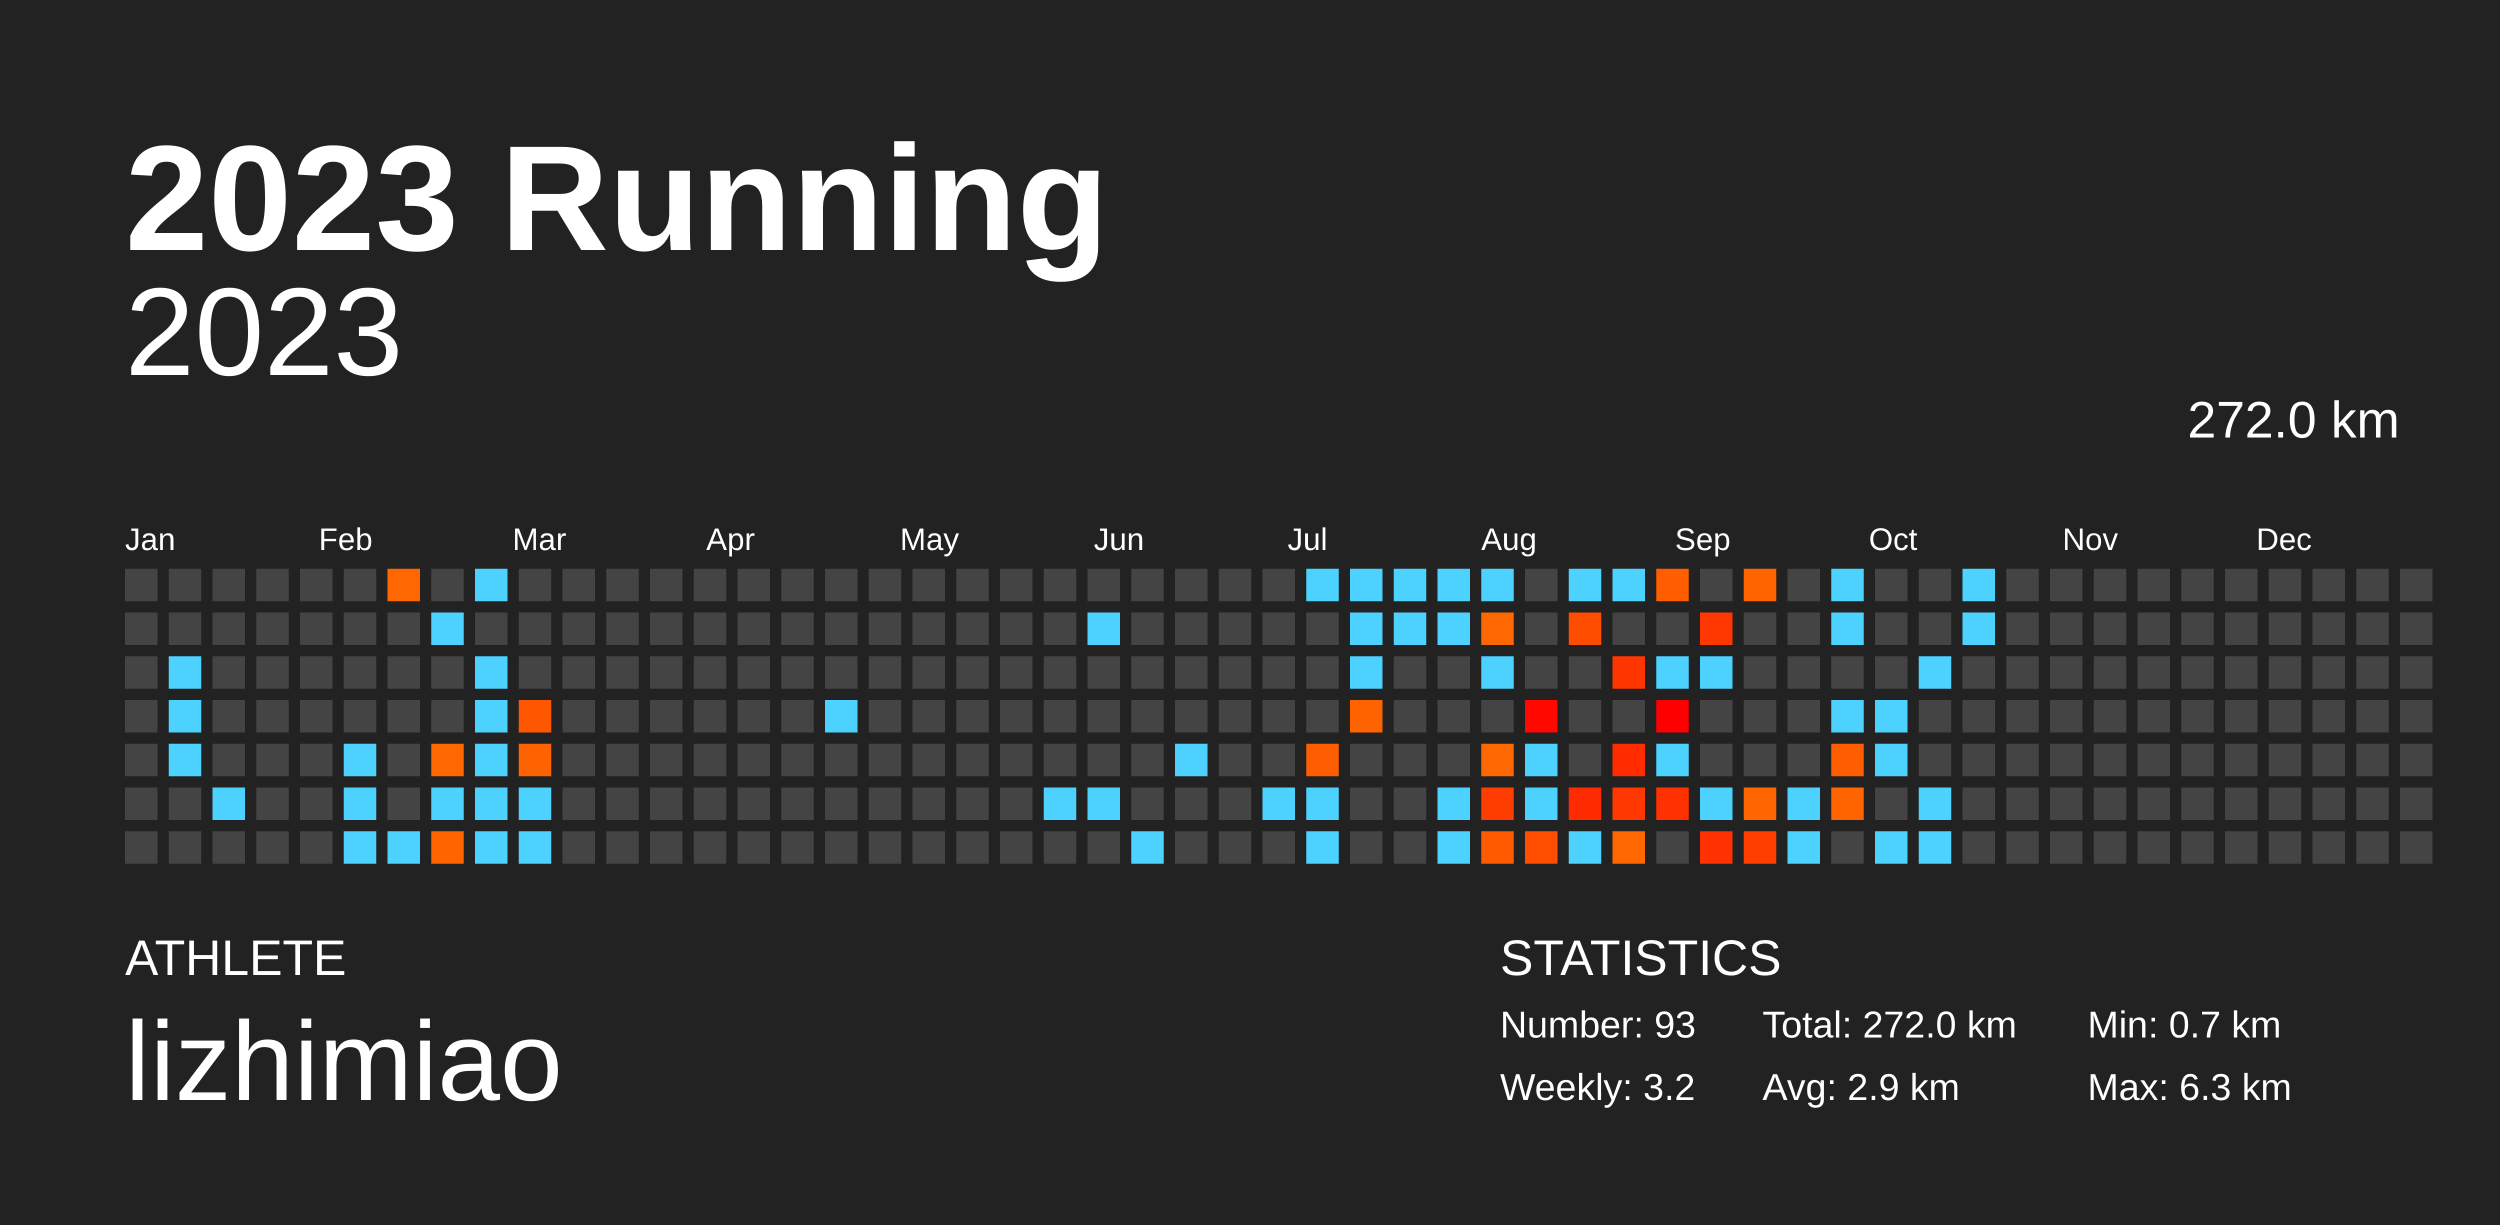
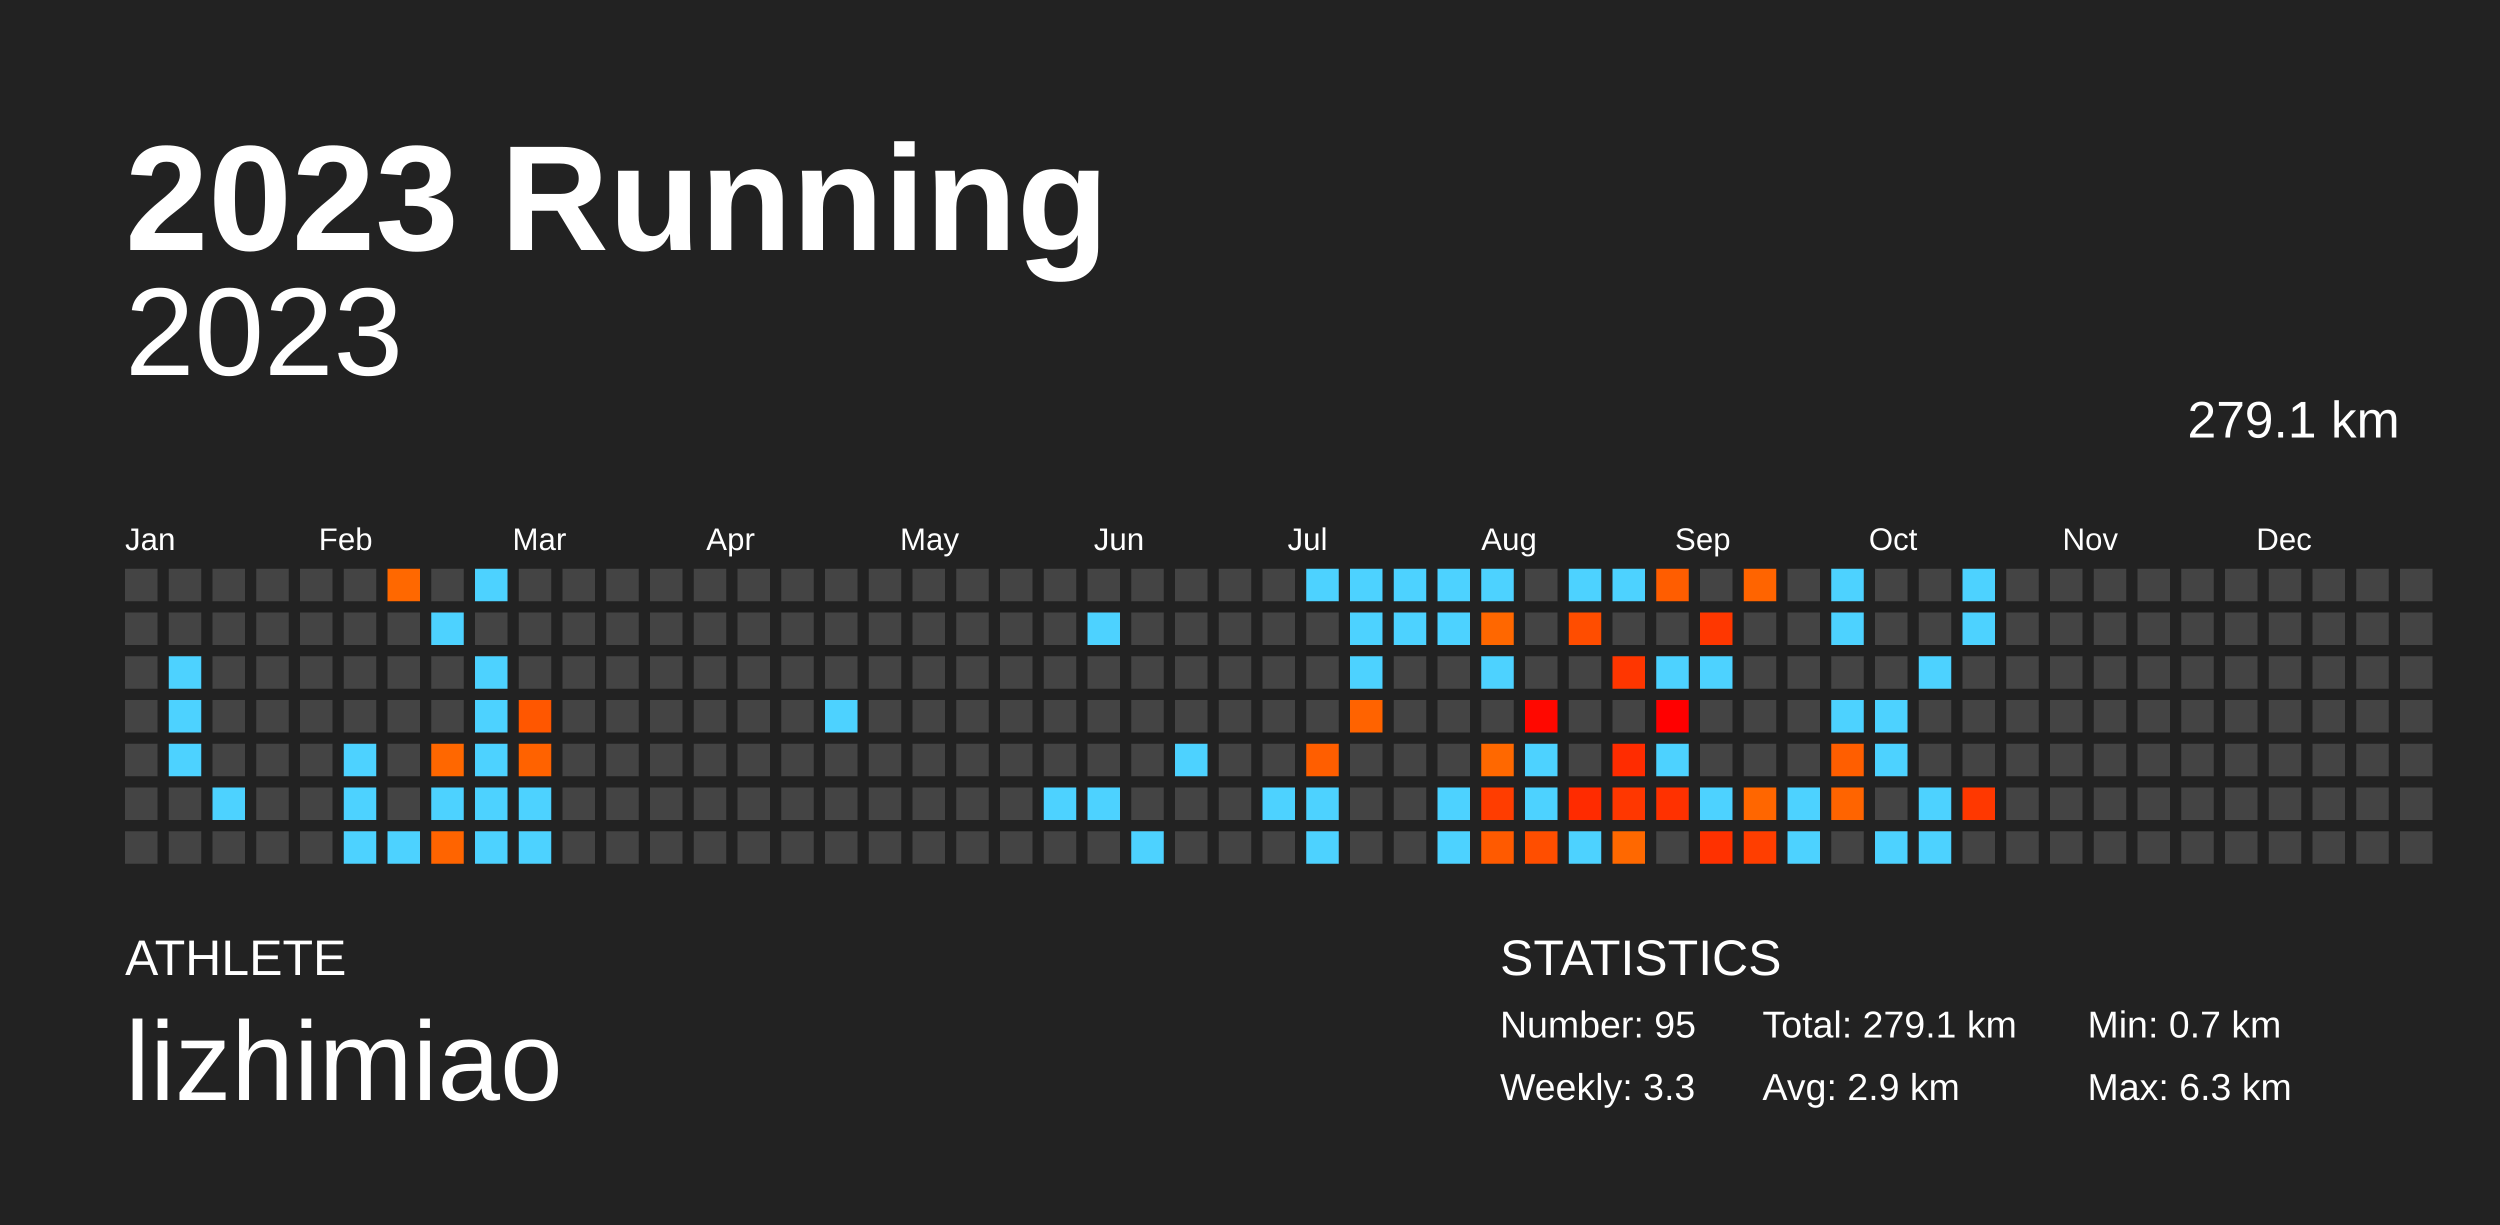
<svg xmlns="http://www.w3.org/2000/svg" baseProfile="full" height="98mm" version="1.1" viewBox="0,0,200,98" width="200mm">
  <defs />
  <rect fill="#222222" height="98" width="200" x="0" y="0" />
  <text fill="#FFFFFF" style="font-size:12px; font-family:Arial; font-weight:bold;" x="10" y="20">2023 Running</text>
  <text fill="#FFFFFF" style="font-size:4px; font-family:Arial" x="10" y="78">ATHLETE</text>
  <text fill="#FFFFFF" style="font-size:9px; font-family:Arial" x="10" y="88">lizhimiao</text>
  <text fill="#FFFFFF" style="font-size:4px; font-family:Arial" x="120" y="78">STATISTICS</text>
-   <text fill="#FFFFFF" style="font-size:3px; font-family:Arial" x="120" y="83">Number: 93</text>
-   <text fill="#FFFFFF" style="font-size:3px; font-family:Arial" x="120" y="88">Weekly: 3.2</text>
-   <text fill="#FFFFFF" style="font-size:3px; font-family:Arial" x="141" y="83">Total: 272.0 km</text>
+   <text fill="#FFFFFF" style="font-size:3px; font-family:Arial" x="120" y="83">Number: 95</text>
+   <text fill="#FFFFFF" style="font-size:3px; font-family:Arial" x="120" y="88">Weekly: 3.3</text>
+   <text fill="#FFFFFF" style="font-size:3px; font-family:Arial" x="141" y="83">Total: 279.1 km</text>
  <text fill="#FFFFFF" style="font-size:3px; font-family:Arial" x="141" y="88">Avg: 2.9 km</text>
  <text fill="#FFFFFF" style="font-size:3px; font-family:Arial" x="167" y="83">Min: 0.7 km</text>
  <text fill="#FFFFFF" style="font-size:3px; font-family:Arial" x="167" y="88">Max: 6.3 km</text>
  <text alignment-baseline="hanging" fill="#FFFFFF" style="font-size:10.0px; font-family:Arial;" x="10" y="30">2023</text>
-   <text alignment-baseline="hanging" fill="#FFFFFF" style="font-size:4.125px; font-family:Arial;" x="175" y="35">272.0 km</text>
+   <text alignment-baseline="hanging" fill="#FFFFFF" style="font-size:4.125px; font-family:Arial;" x="175" y="35">279.1 km</text>
  <text fill="#FFFFFF" style="font-size:2.5px; font-family:Arial" x="10.0" y="44">Jan</text>
  <text fill="#FFFFFF" style="font-size:2.5px; font-family:Arial" x="25.5" y="44">Feb</text>
  <text fill="#FFFFFF" style="font-size:2.5px; font-family:Arial" x="41.0" y="44">Mar</text>
  <text fill="#FFFFFF" style="font-size:2.5px; font-family:Arial" x="56.5" y="44">Apr</text>
  <text fill="#FFFFFF" style="font-size:2.5px; font-family:Arial" x="72.0" y="44">May</text>
  <text fill="#FFFFFF" style="font-size:2.5px; font-family:Arial" x="87.5" y="44">Jun</text>
  <text fill="#FFFFFF" style="font-size:2.5px; font-family:Arial" x="103.0" y="44">Jul</text>
  <text fill="#FFFFFF" style="font-size:2.5px; font-family:Arial" x="118.5" y="44">Aug</text>
  <text fill="#FFFFFF" style="font-size:2.5px; font-family:Arial" x="134.0" y="44">Sep</text>
  <text fill="#FFFFFF" style="font-size:2.5px; font-family:Arial" x="149.5" y="44">Oct</text>
  <text fill="#FFFFFF" style="font-size:2.5px; font-family:Arial" x="165.0" y="44">Nov</text>
  <text fill="#FFFFFF" style="font-size:2.5px; font-family:Arial" x="180.5" y="44">Dec</text>
  <rect fill="#444444" height="2.6" width="2.6" x="10.0" y="45.5" />
  <rect fill="#444444" height="2.6" width="2.6" x="10.0" y="49.0" />
  <rect fill="#444444" height="2.6" width="2.6" x="10.0" y="52.5" />
  <rect fill="#444444" height="2.6" width="2.6" x="10.0" y="56.0" />
  <rect fill="#444444" height="2.6" width="2.6" x="10.0" y="59.5" />
  <rect fill="#444444" height="2.6" width="2.6" x="10.0" y="63.0" />
  <rect fill="#444444" height="2.6" width="2.6" x="10.0" y="66.5" />
  <rect fill="#444444" height="2.6" width="2.6" x="13.5" y="45.5" />
  <rect fill="#444444" height="2.6" width="2.6" x="13.5" y="49.0" />
  <rect fill="#4dd2ff" height="2.6" width="2.6" x="13.5" y="52.5" />
  <rect fill="#4dd2ff" height="2.6" width="2.6" x="13.5" y="56.0" />
  <rect fill="#4dd2ff" height="2.6" width="2.6" x="13.5" y="59.5" />
  <rect fill="#444444" height="2.6" width="2.6" x="13.5" y="63.0" />
  <rect fill="#444444" height="2.6" width="2.6" x="13.5" y="66.5" />
  <rect fill="#444444" height="2.6" width="2.6" x="17.0" y="45.5" />
  <rect fill="#444444" height="2.6" width="2.6" x="17.0" y="49.0" />
  <rect fill="#444444" height="2.6" width="2.6" x="17.0" y="52.5" />
  <rect fill="#444444" height="2.6" width="2.6" x="17.0" y="56.0" />
  <rect fill="#444444" height="2.6" width="2.6" x="17.0" y="59.5" />
  <rect fill="#4dd2ff" height="2.6" width="2.6" x="17.0" y="63.0" />
  <rect fill="#444444" height="2.6" width="2.6" x="17.0" y="66.5" />
  <rect fill="#444444" height="2.6" width="2.6" x="20.5" y="45.5" />
  <rect fill="#444444" height="2.6" width="2.6" x="20.5" y="49.0" />
  <rect fill="#444444" height="2.6" width="2.6" x="20.5" y="52.5" />
  <rect fill="#444444" height="2.6" width="2.6" x="20.5" y="56.0" />
  <rect fill="#444444" height="2.6" width="2.6" x="20.5" y="59.5" />
  <rect fill="#444444" height="2.6" width="2.6" x="20.5" y="63.0" />
  <rect fill="#444444" height="2.6" width="2.6" x="20.5" y="66.5" />
  <rect fill="#444444" height="2.6" width="2.6" x="24.0" y="45.5" />
  <rect fill="#444444" height="2.6" width="2.6" x="24.0" y="49.0" />
  <rect fill="#444444" height="2.6" width="2.6" x="24.0" y="52.5" />
  <rect fill="#444444" height="2.6" width="2.6" x="24.0" y="56.0" />
  <rect fill="#444444" height="2.6" width="2.6" x="24.0" y="59.5" />
  <rect fill="#444444" height="2.6" width="2.6" x="24.0" y="63.0" />
  <rect fill="#444444" height="2.6" width="2.6" x="24.0" y="66.5" />
  <rect fill="#444444" height="2.6" width="2.6" x="27.5" y="45.5" />
  <rect fill="#444444" height="2.6" width="2.6" x="27.5" y="49.0" />
  <rect fill="#444444" height="2.6" width="2.6" x="27.5" y="52.5" />
  <rect fill="#444444" height="2.6" width="2.6" x="27.5" y="56.0" />
  <rect fill="#4dd2ff" height="2.6" width="2.6" x="27.5" y="59.5" />
  <rect fill="#4dd2ff" height="2.6" width="2.6" x="27.5" y="63.0" />
  <rect fill="#4dd2ff" height="2.6" width="2.6" x="27.5" y="66.5" />
  <rect fill="#ff6800" height="2.6" width="2.6" x="31.0" y="45.5" />
  <rect fill="#444444" height="2.6" width="2.6" x="31.0" y="49.0" />
  <rect fill="#444444" height="2.6" width="2.6" x="31.0" y="52.5" />
  <rect fill="#444444" height="2.6" width="2.6" x="31.0" y="56.0" />
  <rect fill="#444444" height="2.6" width="2.6" x="31.0" y="59.5" />
  <rect fill="#444444" height="2.6" width="2.6" x="31.0" y="63.0" />
  <rect fill="#4dd2ff" height="2.6" width="2.6" x="31.0" y="66.5" />
  <rect fill="#444444" height="2.6" width="2.6" x="34.5" y="45.5" />
  <rect fill="#4dd2ff" height="2.6" width="2.6" x="34.5" y="49.0" />
  <rect fill="#444444" height="2.6" width="2.6" x="34.5" y="52.5" />
  <rect fill="#444444" height="2.6" width="2.6" x="34.5" y="56.0" />
  <rect fill="#ff6700" height="2.6" width="2.6" x="34.5" y="59.5" />
  <rect fill="#4dd2ff" height="2.6" width="2.6" x="34.5" y="63.0" />
  <rect fill="#ff6400" height="2.6" width="2.6" x="34.5" y="66.5" />
  <rect fill="#4dd2ff" height="2.6" width="2.6" x="38.0" y="45.5" />
  <rect fill="#444444" height="2.6" width="2.6" x="38.0" y="49.0" />
  <rect fill="#4dd2ff" height="2.6" width="2.6" x="38.0" y="52.5" />
  <rect fill="#4dd2ff" height="2.6" width="2.6" x="38.0" y="56.0" />
  <rect fill="#4dd2ff" height="2.6" width="2.6" x="38.0" y="59.5" />
  <rect fill="#4dd2ff" height="2.6" width="2.6" x="38.0" y="63.0" />
  <rect fill="#4dd2ff" height="2.6" width="2.6" x="38.0" y="66.5" />
  <rect fill="#444444" height="2.6" width="2.6" x="41.5" y="45.5" />
  <rect fill="#444444" height="2.6" width="2.6" x="41.5" y="49.0" />
  <rect fill="#444444" height="2.6" width="2.6" x="41.5" y="52.5" />
  <rect fill="#ff5700" height="2.6" width="2.6" x="41.5" y="56.0" />
  <rect fill="#ff6200" height="2.6" width="2.6" x="41.5" y="59.5" />
  <rect fill="#4dd2ff" height="2.6" width="2.6" x="41.5" y="63.0" />
  <rect fill="#4dd2ff" height="2.6" width="2.6" x="41.5" y="66.5" />
  <rect fill="#444444" height="2.6" width="2.6" x="45.0" y="45.5" />
  <rect fill="#444444" height="2.6" width="2.6" x="45.0" y="49.0" />
  <rect fill="#444444" height="2.6" width="2.6" x="45.0" y="52.5" />
  <rect fill="#444444" height="2.6" width="2.6" x="45.0" y="56.0" />
  <rect fill="#444444" height="2.6" width="2.6" x="45.0" y="59.5" />
  <rect fill="#444444" height="2.6" width="2.6" x="45.0" y="63.0" />
  <rect fill="#444444" height="2.6" width="2.6" x="45.0" y="66.5" />
  <rect fill="#444444" height="2.6" width="2.6" x="48.5" y="45.5" />
  <rect fill="#444444" height="2.6" width="2.6" x="48.5" y="49.0" />
  <rect fill="#444444" height="2.6" width="2.6" x="48.5" y="52.5" />
  <rect fill="#444444" height="2.6" width="2.6" x="48.5" y="56.0" />
  <rect fill="#444444" height="2.6" width="2.6" x="48.5" y="59.5" />
  <rect fill="#444444" height="2.6" width="2.6" x="48.5" y="63.0" />
  <rect fill="#444444" height="2.6" width="2.6" x="48.5" y="66.5" />
  <rect fill="#444444" height="2.6" width="2.6" x="52.0" y="45.5" />
  <rect fill="#444444" height="2.6" width="2.6" x="52.0" y="49.0" />
  <rect fill="#444444" height="2.6" width="2.6" x="52.0" y="52.5" />
  <rect fill="#444444" height="2.6" width="2.6" x="52.0" y="56.0" />
  <rect fill="#444444" height="2.6" width="2.6" x="52.0" y="59.5" />
  <rect fill="#444444" height="2.6" width="2.6" x="52.0" y="63.0" />
  <rect fill="#444444" height="2.6" width="2.6" x="52.0" y="66.5" />
  <rect fill="#444444" height="2.6" width="2.6" x="55.5" y="45.5" />
  <rect fill="#444444" height="2.6" width="2.6" x="55.5" y="49.0" />
  <rect fill="#444444" height="2.6" width="2.6" x="55.5" y="52.5" />
  <rect fill="#444444" height="2.6" width="2.6" x="55.5" y="56.0" />
  <rect fill="#444444" height="2.6" width="2.6" x="55.5" y="59.5" />
  <rect fill="#444444" height="2.6" width="2.6" x="55.5" y="63.0" />
  <rect fill="#444444" height="2.6" width="2.6" x="55.5" y="66.5" />
  <rect fill="#444444" height="2.6" width="2.6" x="59.0" y="45.5" />
  <rect fill="#444444" height="2.6" width="2.6" x="59.0" y="49.0" />
  <rect fill="#444444" height="2.6" width="2.6" x="59.0" y="52.5" />
  <rect fill="#444444" height="2.6" width="2.6" x="59.0" y="56.0" />
  <rect fill="#444444" height="2.6" width="2.6" x="59.0" y="59.5" />
  <rect fill="#444444" height="2.6" width="2.6" x="59.0" y="63.0" />
  <rect fill="#444444" height="2.6" width="2.6" x="59.0" y="66.5" />
  <rect fill="#444444" height="2.6" width="2.6" x="62.5" y="45.5" />
  <rect fill="#444444" height="2.6" width="2.6" x="62.5" y="49.0" />
  <rect fill="#444444" height="2.6" width="2.6" x="62.5" y="52.5" />
  <rect fill="#444444" height="2.6" width="2.6" x="62.5" y="56.0" />
  <rect fill="#444444" height="2.6" width="2.6" x="62.5" y="59.5" />
  <rect fill="#444444" height="2.6" width="2.6" x="62.5" y="63.0" />
  <rect fill="#444444" height="2.6" width="2.6" x="62.5" y="66.5" />
  <rect fill="#444444" height="2.6" width="2.6" x="66.0" y="45.5" />
  <rect fill="#444444" height="2.6" width="2.6" x="66.0" y="49.0" />
  <rect fill="#444444" height="2.6" width="2.6" x="66.0" y="52.5" />
  <rect fill="#4dd2ff" height="2.6" width="2.6" x="66.0" y="56.0" />
  <rect fill="#444444" height="2.6" width="2.6" x="66.0" y="59.5" />
  <rect fill="#444444" height="2.6" width="2.6" x="66.0" y="63.0" />
  <rect fill="#444444" height="2.6" width="2.6" x="66.0" y="66.5" />
  <rect fill="#444444" height="2.6" width="2.6" x="69.5" y="45.5" />
  <rect fill="#444444" height="2.6" width="2.6" x="69.5" y="49.0" />
  <rect fill="#444444" height="2.6" width="2.6" x="69.5" y="52.5" />
  <rect fill="#444444" height="2.6" width="2.6" x="69.5" y="56.0" />
  <rect fill="#444444" height="2.6" width="2.6" x="69.5" y="59.5" />
  <rect fill="#444444" height="2.6" width="2.6" x="69.5" y="63.0" />
  <rect fill="#444444" height="2.6" width="2.6" x="69.5" y="66.5" />
  <rect fill="#444444" height="2.6" width="2.6" x="73.0" y="45.5" />
  <rect fill="#444444" height="2.6" width="2.6" x="73.0" y="49.0" />
  <rect fill="#444444" height="2.6" width="2.6" x="73.0" y="52.5" />
  <rect fill="#444444" height="2.6" width="2.6" x="73.0" y="56.0" />
  <rect fill="#444444" height="2.6" width="2.6" x="73.0" y="59.5" />
  <rect fill="#444444" height="2.6" width="2.6" x="73.0" y="63.0" />
  <rect fill="#444444" height="2.6" width="2.6" x="73.0" y="66.5" />
  <rect fill="#444444" height="2.6" width="2.6" x="76.5" y="45.5" />
  <rect fill="#444444" height="2.6" width="2.6" x="76.5" y="49.0" />
  <rect fill="#444444" height="2.6" width="2.6" x="76.5" y="52.5" />
  <rect fill="#444444" height="2.6" width="2.6" x="76.5" y="56.0" />
  <rect fill="#444444" height="2.6" width="2.6" x="76.5" y="59.5" />
  <rect fill="#444444" height="2.6" width="2.6" x="76.5" y="63.0" />
  <rect fill="#444444" height="2.6" width="2.6" x="76.5" y="66.5" />
  <rect fill="#444444" height="2.6" width="2.6" x="80.0" y="45.5" />
  <rect fill="#444444" height="2.6" width="2.6" x="80.0" y="49.0" />
  <rect fill="#444444" height="2.6" width="2.6" x="80.0" y="52.5" />
  <rect fill="#444444" height="2.6" width="2.6" x="80.0" y="56.0" />
  <rect fill="#444444" height="2.6" width="2.6" x="80.0" y="59.5" />
  <rect fill="#444444" height="2.6" width="2.6" x="80.0" y="63.0" />
  <rect fill="#444444" height="2.6" width="2.6" x="80.0" y="66.5" />
  <rect fill="#444444" height="2.6" width="2.6" x="83.5" y="45.5" />
  <rect fill="#444444" height="2.6" width="2.6" x="83.5" y="49.0" />
  <rect fill="#444444" height="2.6" width="2.6" x="83.5" y="52.5" />
  <rect fill="#444444" height="2.6" width="2.6" x="83.5" y="56.0" />
  <rect fill="#444444" height="2.6" width="2.6" x="83.5" y="59.5" />
  <rect fill="#4dd2ff" height="2.6" width="2.6" x="83.5" y="63.0" />
  <rect fill="#444444" height="2.6" width="2.6" x="83.5" y="66.5" />
  <rect fill="#444444" height="2.6" width="2.6" x="87.0" y="45.5" />
  <rect fill="#4dd2ff" height="2.6" width="2.6" x="87.0" y="49.0" />
  <rect fill="#444444" height="2.6" width="2.6" x="87.0" y="52.5" />
  <rect fill="#444444" height="2.6" width="2.6" x="87.0" y="56.0" />
  <rect fill="#444444" height="2.6" width="2.6" x="87.0" y="59.5" />
  <rect fill="#4dd2ff" height="2.6" width="2.6" x="87.0" y="63.0" />
  <rect fill="#444444" height="2.6" width="2.6" x="87.0" y="66.5" />
  <rect fill="#444444" height="2.6" width="2.6" x="90.5" y="45.5" />
  <rect fill="#444444" height="2.6" width="2.6" x="90.5" y="49.0" />
  <rect fill="#444444" height="2.6" width="2.6" x="90.5" y="52.5" />
  <rect fill="#444444" height="2.6" width="2.6" x="90.5" y="56.0" />
  <rect fill="#444444" height="2.6" width="2.6" x="90.5" y="59.5" />
  <rect fill="#444444" height="2.6" width="2.6" x="90.5" y="63.0" />
  <rect fill="#4dd2ff" height="2.6" width="2.6" x="90.5" y="66.5" />
  <rect fill="#444444" height="2.6" width="2.6" x="94.0" y="45.5" />
  <rect fill="#444444" height="2.6" width="2.6" x="94.0" y="49.0" />
  <rect fill="#444444" height="2.6" width="2.6" x="94.0" y="52.5" />
  <rect fill="#444444" height="2.6" width="2.6" x="94.0" y="56.0" />
  <rect fill="#4dd2ff" height="2.6" width="2.6" x="94.0" y="59.5" />
  <rect fill="#444444" height="2.6" width="2.6" x="94.0" y="63.0" />
  <rect fill="#444444" height="2.6" width="2.6" x="94.0" y="66.5" />
  <rect fill="#444444" height="2.6" width="2.6" x="97.5" y="45.5" />
  <rect fill="#444444" height="2.6" width="2.6" x="97.5" y="49.0" />
  <rect fill="#444444" height="2.6" width="2.6" x="97.5" y="52.5" />
  <rect fill="#444444" height="2.6" width="2.6" x="97.5" y="56.0" />
  <rect fill="#444444" height="2.6" width="2.6" x="97.5" y="59.5" />
  <rect fill="#444444" height="2.6" width="2.6" x="97.5" y="63.0" />
  <rect fill="#444444" height="2.6" width="2.6" x="97.5" y="66.5" />
  <rect fill="#444444" height="2.6" width="2.6" x="101.0" y="45.5" />
  <rect fill="#444444" height="2.6" width="2.6" x="101.0" y="49.0" />
  <rect fill="#444444" height="2.6" width="2.6" x="101.0" y="52.5" />
  <rect fill="#444444" height="2.6" width="2.6" x="101.0" y="56.0" />
  <rect fill="#444444" height="2.6" width="2.6" x="101.0" y="59.5" />
  <rect fill="#4dd2ff" height="2.6" width="2.6" x="101.0" y="63.0" />
  <rect fill="#444444" height="2.6" width="2.6" x="101.0" y="66.5" />
  <rect fill="#4dd2ff" height="2.6" width="2.6" x="104.5" y="45.5" />
  <rect fill="#444444" height="2.6" width="2.6" x="104.5" y="49.0" />
  <rect fill="#444444" height="2.6" width="2.6" x="104.5" y="52.5" />
  <rect fill="#444444" height="2.6" width="2.6" x="104.5" y="56.0" />
  <rect fill="#ff5e00" height="2.6" width="2.6" x="104.5" y="59.5" />
  <rect fill="#4dd2ff" height="2.6" width="2.6" x="104.5" y="63.0" />
  <rect fill="#4dd2ff" height="2.6" width="2.6" x="104.5" y="66.5" />
  <rect fill="#4dd2ff" height="2.6" width="2.6" x="108.0" y="45.5" />
  <rect fill="#4dd2ff" height="2.6" width="2.6" x="108.0" y="49.0" />
  <rect fill="#4dd2ff" height="2.6" width="2.6" x="108.0" y="52.5" />
  <rect fill="#ff6300" height="2.6" width="2.6" x="108.0" y="56.0" />
  <rect fill="#444444" height="2.6" width="2.6" x="108.0" y="59.5" />
  <rect fill="#444444" height="2.6" width="2.6" x="108.0" y="63.0" />
  <rect fill="#444444" height="2.6" width="2.6" x="108.0" y="66.5" />
  <rect fill="#4dd2ff" height="2.6" width="2.6" x="111.5" y="45.5" />
  <rect fill="#4dd2ff" height="2.6" width="2.6" x="111.5" y="49.0" />
  <rect fill="#444444" height="2.6" width="2.6" x="111.5" y="52.5" />
  <rect fill="#444444" height="2.6" width="2.6" x="111.5" y="56.0" />
  <rect fill="#444444" height="2.6" width="2.6" x="111.5" y="59.5" />
  <rect fill="#444444" height="2.6" width="2.6" x="111.5" y="63.0" />
  <rect fill="#444444" height="2.6" width="2.6" x="111.5" y="66.5" />
  <rect fill="#4dd2ff" height="2.6" width="2.6" x="115.0" y="45.5" />
  <rect fill="#4dd2ff" height="2.6" width="2.6" x="115.0" y="49.0" />
  <rect fill="#444444" height="2.6" width="2.6" x="115.0" y="52.5" />
  <rect fill="#444444" height="2.6" width="2.6" x="115.0" y="56.0" />
  <rect fill="#444444" height="2.6" width="2.6" x="115.0" y="59.5" />
  <rect fill="#4dd2ff" height="2.6" width="2.6" x="115.0" y="63.0" />
  <rect fill="#4dd2ff" height="2.6" width="2.6" x="115.0" y="66.5" />
  <rect fill="#4dd2ff" height="2.6" width="2.6" x="118.5" y="45.5" />
  <rect fill="#ff6700" height="2.6" width="2.6" x="118.5" y="49.0" />
  <rect fill="#4dd2ff" height="2.6" width="2.6" x="118.5" y="52.5" />
  <rect fill="#444444" height="2.6" width="2.6" x="118.5" y="56.0" />
  <rect fill="#ff6800" height="2.6" width="2.6" x="118.5" y="59.5" />
  <rect fill="#ff3d00" height="2.6" width="2.6" x="118.5" y="63.0" />
  <rect fill="#ff5a00" height="2.6" width="2.6" x="118.5" y="66.5" />
  <rect fill="#444444" height="2.6" width="2.6" x="122.0" y="45.5" />
  <rect fill="#444444" height="2.6" width="2.6" x="122.0" y="49.0" />
  <rect fill="#444444" height="2.6" width="2.6" x="122.0" y="52.5" />
  <rect fill="#ff0800" height="2.6" width="2.6" x="122.0" y="56.0" />
  <rect fill="#4dd2ff" height="2.6" width="2.6" x="122.0" y="59.5" />
  <rect fill="#4dd2ff" height="2.6" width="2.6" x="122.0" y="63.0" />
  <rect fill="#ff4e00" height="2.6" width="2.6" x="122.0" y="66.5" />
  <rect fill="#4dd2ff" height="2.6" width="2.6" x="125.5" y="45.5" />
  <rect fill="#ff4d00" height="2.6" width="2.6" x="125.5" y="49.0" />
  <rect fill="#444444" height="2.6" width="2.6" x="125.5" y="52.5" />
  <rect fill="#444444" height="2.6" width="2.6" x="125.5" y="56.0" />
  <rect fill="#444444" height="2.6" width="2.6" x="125.5" y="59.5" />
  <rect fill="#ff2b00" height="2.6" width="2.6" x="125.5" y="63.0" />
  <rect fill="#4dd2ff" height="2.6" width="2.6" x="125.5" y="66.5" />
  <rect fill="#4dd2ff" height="2.6" width="2.6" x="129.0" y="45.5" />
  <rect fill="#444444" height="2.6" width="2.6" x="129.0" y="49.0" />
  <rect fill="#ff3600" height="2.6" width="2.6" x="129.0" y="52.5" />
  <rect fill="#444444" height="2.6" width="2.6" x="129.0" y="56.0" />
  <rect fill="#ff2c00" height="2.6" width="2.6" x="129.0" y="59.5" />
  <rect fill="#ff3700" height="2.6" width="2.6" x="129.0" y="63.0" />
  <rect fill="#ff6800" height="2.6" width="2.6" x="129.0" y="66.5" />
  <rect fill="#ff5d00" height="2.6" width="2.6" x="132.5" y="45.5" />
  <rect fill="#444444" height="2.6" width="2.6" x="132.5" y="49.0" />
  <rect fill="#4dd2ff" height="2.6" width="2.6" x="132.5" y="52.5" />
  <rect fill="#ff0000" height="2.6" width="2.6" x="132.5" y="56.0" />
  <rect fill="#4dd2ff" height="2.6" width="2.6" x="132.5" y="59.5" />
  <rect fill="#ff3100" height="2.6" width="2.6" x="132.5" y="63.0" />
  <rect fill="#444444" height="2.6" width="2.6" x="132.5" y="66.5" />
  <rect fill="#444444" height="2.6" width="2.6" x="136.0" y="45.5" />
  <rect fill="#ff3700" height="2.6" width="2.6" x="136.0" y="49.0" />
  <rect fill="#4dd2ff" height="2.6" width="2.6" x="136.0" y="52.5" />
  <rect fill="#444444" height="2.6" width="2.6" x="136.0" y="56.0" />
  <rect fill="#444444" height="2.6" width="2.6" x="136.0" y="59.5" />
  <rect fill="#4dd2ff" height="2.6" width="2.6" x="136.0" y="63.0" />
  <rect fill="#ff3100" height="2.6" width="2.6" x="136.0" y="66.5" />
  <rect fill="#ff6400" height="2.6" width="2.6" x="139.5" y="45.5" />
  <rect fill="#444444" height="2.6" width="2.6" x="139.5" y="49.0" />
  <rect fill="#444444" height="2.6" width="2.6" x="139.5" y="52.5" />
  <rect fill="#444444" height="2.6" width="2.6" x="139.5" y="56.0" />
  <rect fill="#444444" height="2.6" width="2.6" x="139.5" y="59.5" />
  <rect fill="#ff6600" height="2.6" width="2.6" x="139.5" y="63.0" />
  <rect fill="#ff3e00" height="2.6" width="2.6" x="139.5" y="66.5" />
  <rect fill="#444444" height="2.6" width="2.6" x="143.0" y="45.5" />
  <rect fill="#444444" height="2.6" width="2.6" x="143.0" y="49.0" />
  <rect fill="#444444" height="2.6" width="2.6" x="143.0" y="52.5" />
  <rect fill="#444444" height="2.6" width="2.6" x="143.0" y="56.0" />
  <rect fill="#444444" height="2.6" width="2.6" x="143.0" y="59.5" />
  <rect fill="#4dd2ff" height="2.6" width="2.6" x="143.0" y="63.0" />
  <rect fill="#4dd2ff" height="2.6" width="2.6" x="143.0" y="66.5" />
  <rect fill="#4dd2ff" height="2.6" width="2.6" x="146.5" y="45.5" />
  <rect fill="#4dd2ff" height="2.6" width="2.6" x="146.5" y="49.0" />
  <rect fill="#444444" height="2.6" width="2.6" x="146.5" y="52.5" />
  <rect fill="#4dd2ff" height="2.6" width="2.6" x="146.5" y="56.0" />
  <rect fill="#ff5e00" height="2.6" width="2.6" x="146.5" y="59.5" />
  <rect fill="#ff6400" height="2.6" width="2.6" x="146.5" y="63.0" />
  <rect fill="#444444" height="2.6" width="2.6" x="146.5" y="66.5" />
  <rect fill="#444444" height="2.6" width="2.6" x="150.0" y="45.5" />
  <rect fill="#444444" height="2.6" width="2.6" x="150.0" y="49.0" />
  <rect fill="#444444" height="2.6" width="2.6" x="150.0" y="52.5" />
  <rect fill="#4dd2ff" height="2.6" width="2.6" x="150.0" y="56.0" />
  <rect fill="#4dd2ff" height="2.6" width="2.6" x="150.0" y="59.5" />
  <rect fill="#444444" height="2.6" width="2.6" x="150.0" y="63.0" />
  <rect fill="#4dd2ff" height="2.6" width="2.6" x="150.0" y="66.5" />
  <rect fill="#444444" height="2.6" width="2.6" x="153.5" y="45.5" />
  <rect fill="#444444" height="2.6" width="2.6" x="153.5" y="49.0" />
  <rect fill="#4dd2ff" height="2.6" width="2.6" x="153.5" y="52.5" />
  <rect fill="#444444" height="2.6" width="2.6" x="153.5" y="56.0" />
  <rect fill="#444444" height="2.6" width="2.6" x="153.5" y="59.5" />
  <rect fill="#4dd2ff" height="2.6" width="2.6" x="153.5" y="63.0" />
  <rect fill="#4dd2ff" height="2.6" width="2.6" x="153.5" y="66.5" />
  <rect fill="#4dd2ff" height="2.6" width="2.6" x="157.0" y="45.5" />
  <rect fill="#4dd2ff" height="2.6" width="2.6" x="157.0" y="49.0" />
  <rect fill="#444444" height="2.6" width="2.6" x="157.0" y="52.5" />
  <rect fill="#444444" height="2.6" width="2.6" x="157.0" y="56.0" />
  <rect fill="#444444" height="2.6" width="2.6" x="157.0" y="59.5" />
-   <rect fill="#444444" height="2.6" width="2.6" x="157.0" y="63.0" />
+   <rect fill="#ff3800" height="2.6" width="2.6" x="157.0" y="63.0" />
  <rect fill="#444444" height="2.6" width="2.6" x="157.0" y="66.5" />
  <rect fill="#444444" height="2.6" width="2.6" x="160.5" y="45.5" />
  <rect fill="#444444" height="2.6" width="2.6" x="160.5" y="49.0" />
  <rect fill="#444444" height="2.6" width="2.6" x="160.5" y="52.5" />
  <rect fill="#444444" height="2.6" width="2.6" x="160.5" y="56.0" />
  <rect fill="#444444" height="2.6" width="2.6" x="160.5" y="59.5" />
  <rect fill="#444444" height="2.6" width="2.6" x="160.5" y="63.0" />
  <rect fill="#444444" height="2.6" width="2.6" x="160.5" y="66.5" />
  <rect fill="#444444" height="2.6" width="2.6" x="164.0" y="45.5" />
  <rect fill="#444444" height="2.6" width="2.6" x="164.0" y="49.0" />
  <rect fill="#444444" height="2.6" width="2.6" x="164.0" y="52.5" />
  <rect fill="#444444" height="2.6" width="2.6" x="164.0" y="56.0" />
  <rect fill="#444444" height="2.6" width="2.6" x="164.0" y="59.5" />
  <rect fill="#444444" height="2.6" width="2.6" x="164.0" y="63.0" />
  <rect fill="#444444" height="2.6" width="2.6" x="164.0" y="66.5" />
  <rect fill="#444444" height="2.6" width="2.6" x="167.5" y="45.5" />
  <rect fill="#444444" height="2.6" width="2.6" x="167.5" y="49.0" />
  <rect fill="#444444" height="2.6" width="2.6" x="167.5" y="52.5" />
  <rect fill="#444444" height="2.6" width="2.6" x="167.5" y="56.0" />
  <rect fill="#444444" height="2.6" width="2.6" x="167.5" y="59.5" />
  <rect fill="#444444" height="2.6" width="2.6" x="167.5" y="63.0" />
  <rect fill="#444444" height="2.6" width="2.6" x="167.5" y="66.5" />
  <rect fill="#444444" height="2.6" width="2.6" x="171.0" y="45.5" />
  <rect fill="#444444" height="2.6" width="2.6" x="171.0" y="49.0" />
  <rect fill="#444444" height="2.6" width="2.6" x="171.0" y="52.5" />
  <rect fill="#444444" height="2.6" width="2.6" x="171.0" y="56.0" />
  <rect fill="#444444" height="2.6" width="2.6" x="171.0" y="59.5" />
  <rect fill="#444444" height="2.6" width="2.6" x="171.0" y="63.0" />
  <rect fill="#444444" height="2.6" width="2.6" x="171.0" y="66.5" />
  <rect fill="#444444" height="2.6" width="2.6" x="174.5" y="45.5" />
  <rect fill="#444444" height="2.6" width="2.6" x="174.5" y="49.0" />
  <rect fill="#444444" height="2.6" width="2.6" x="174.5" y="52.5" />
  <rect fill="#444444" height="2.6" width="2.6" x="174.5" y="56.0" />
  <rect fill="#444444" height="2.6" width="2.6" x="174.5" y="59.5" />
  <rect fill="#444444" height="2.6" width="2.6" x="174.5" y="63.0" />
  <rect fill="#444444" height="2.6" width="2.6" x="174.5" y="66.5" />
  <rect fill="#444444" height="2.6" width="2.6" x="178.0" y="45.5" />
  <rect fill="#444444" height="2.6" width="2.6" x="178.0" y="49.0" />
  <rect fill="#444444" height="2.6" width="2.6" x="178.0" y="52.5" />
  <rect fill="#444444" height="2.6" width="2.6" x="178.0" y="56.0" />
  <rect fill="#444444" height="2.6" width="2.6" x="178.0" y="59.5" />
  <rect fill="#444444" height="2.6" width="2.6" x="178.0" y="63.0" />
  <rect fill="#444444" height="2.6" width="2.6" x="178.0" y="66.5" />
  <rect fill="#444444" height="2.6" width="2.6" x="181.5" y="45.5" />
  <rect fill="#444444" height="2.6" width="2.6" x="181.5" y="49.0" />
  <rect fill="#444444" height="2.6" width="2.6" x="181.5" y="52.5" />
  <rect fill="#444444" height="2.6" width="2.6" x="181.5" y="56.0" />
  <rect fill="#444444" height="2.6" width="2.6" x="181.5" y="59.5" />
  <rect fill="#444444" height="2.6" width="2.6" x="181.5" y="63.0" />
  <rect fill="#444444" height="2.6" width="2.6" x="181.5" y="66.5" />
  <rect fill="#444444" height="2.6" width="2.6" x="185.0" y="45.5" />
  <rect fill="#444444" height="2.6" width="2.6" x="185.0" y="49.0" />
  <rect fill="#444444" height="2.6" width="2.6" x="185.0" y="52.5" />
  <rect fill="#444444" height="2.6" width="2.6" x="185.0" y="56.0" />
  <rect fill="#444444" height="2.6" width="2.6" x="185.0" y="59.5" />
  <rect fill="#444444" height="2.6" width="2.6" x="185.0" y="63.0" />
  <rect fill="#444444" height="2.6" width="2.6" x="185.0" y="66.5" />
  <rect fill="#444444" height="2.6" width="2.6" x="188.5" y="45.5" />
  <rect fill="#444444" height="2.6" width="2.6" x="188.5" y="49.0" />
  <rect fill="#444444" height="2.6" width="2.6" x="188.5" y="52.5" />
  <rect fill="#444444" height="2.6" width="2.6" x="188.5" y="56.0" />
  <rect fill="#444444" height="2.6" width="2.6" x="188.5" y="59.5" />
  <rect fill="#444444" height="2.6" width="2.6" x="188.5" y="63.0" />
  <rect fill="#444444" height="2.6" width="2.6" x="188.5" y="66.5" />
  <rect fill="#444444" height="2.6" width="2.6" x="192.0" y="45.5" />
  <rect fill="#444444" height="2.6" width="2.6" x="192.0" y="49.0" />
  <rect fill="#444444" height="2.6" width="2.6" x="192.0" y="52.5" />
  <rect fill="#444444" height="2.6" width="2.6" x="192.0" y="56.0" />
  <rect fill="#444444" height="2.6" width="2.6" x="192.0" y="59.5" />
  <rect fill="#444444" height="2.6" width="2.6" x="192.0" y="63.0" />
  <rect fill="#444444" height="2.6" width="2.6" x="192.0" y="66.5" />
</svg>
